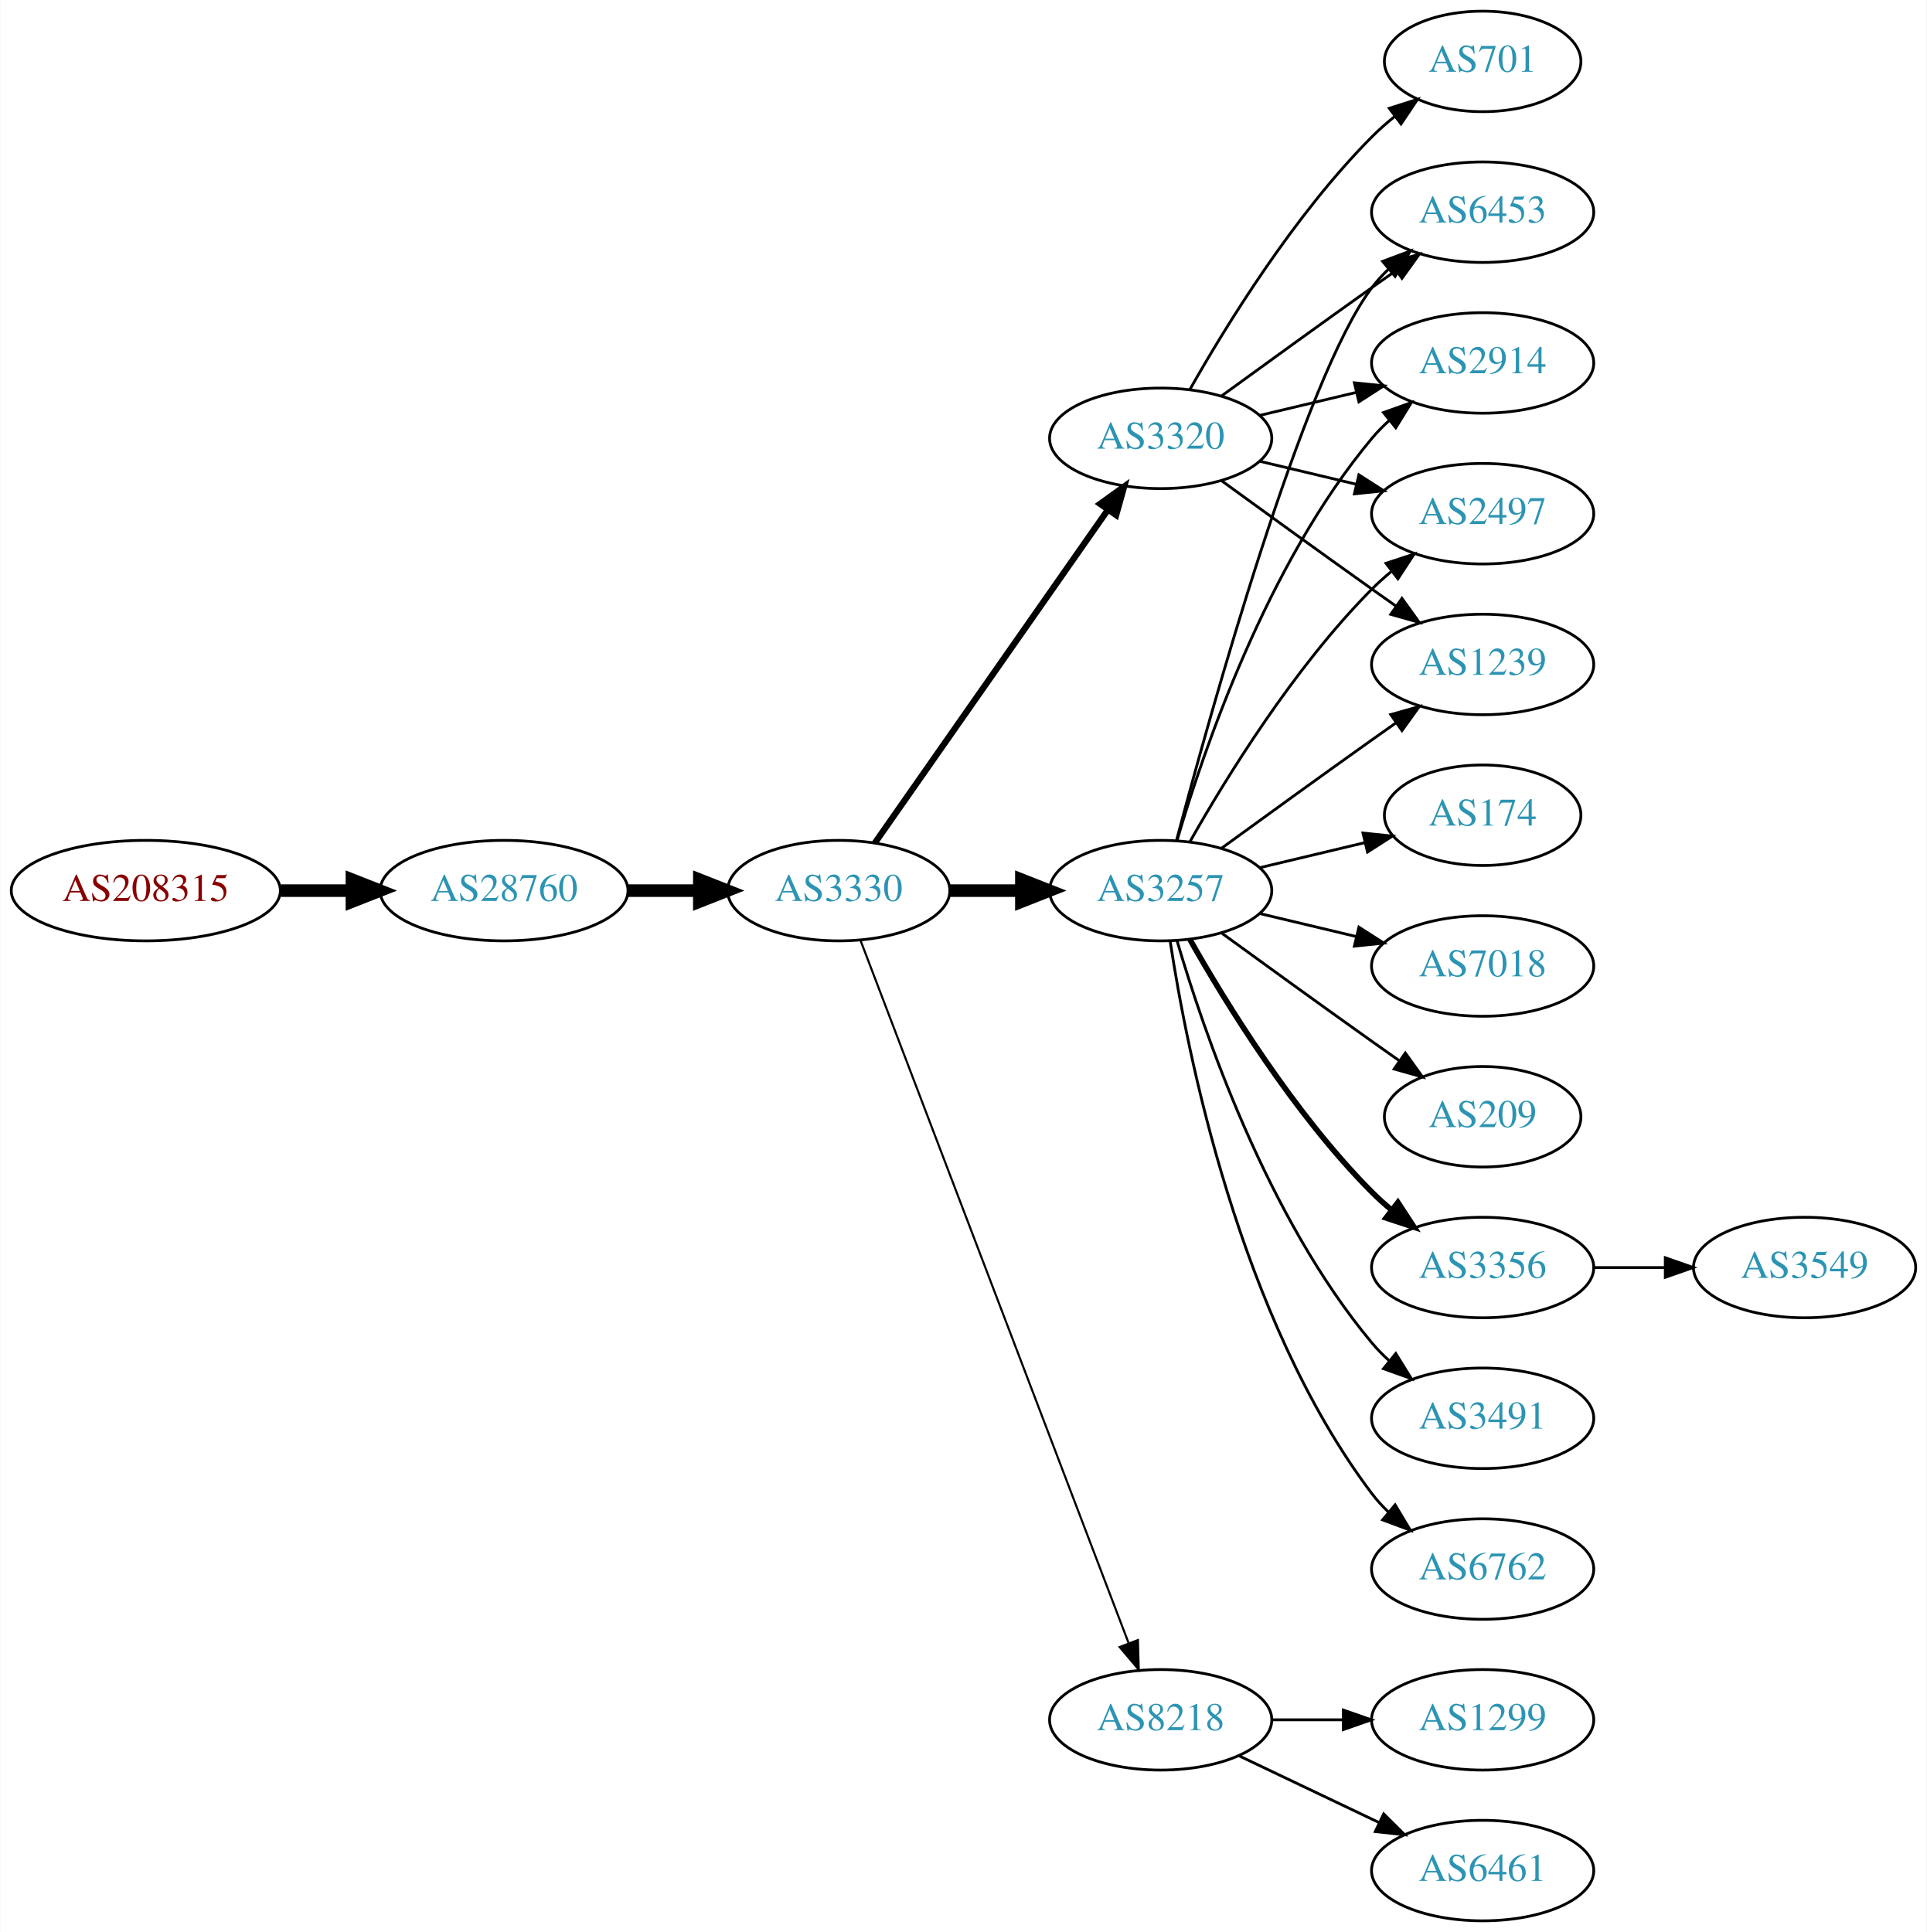
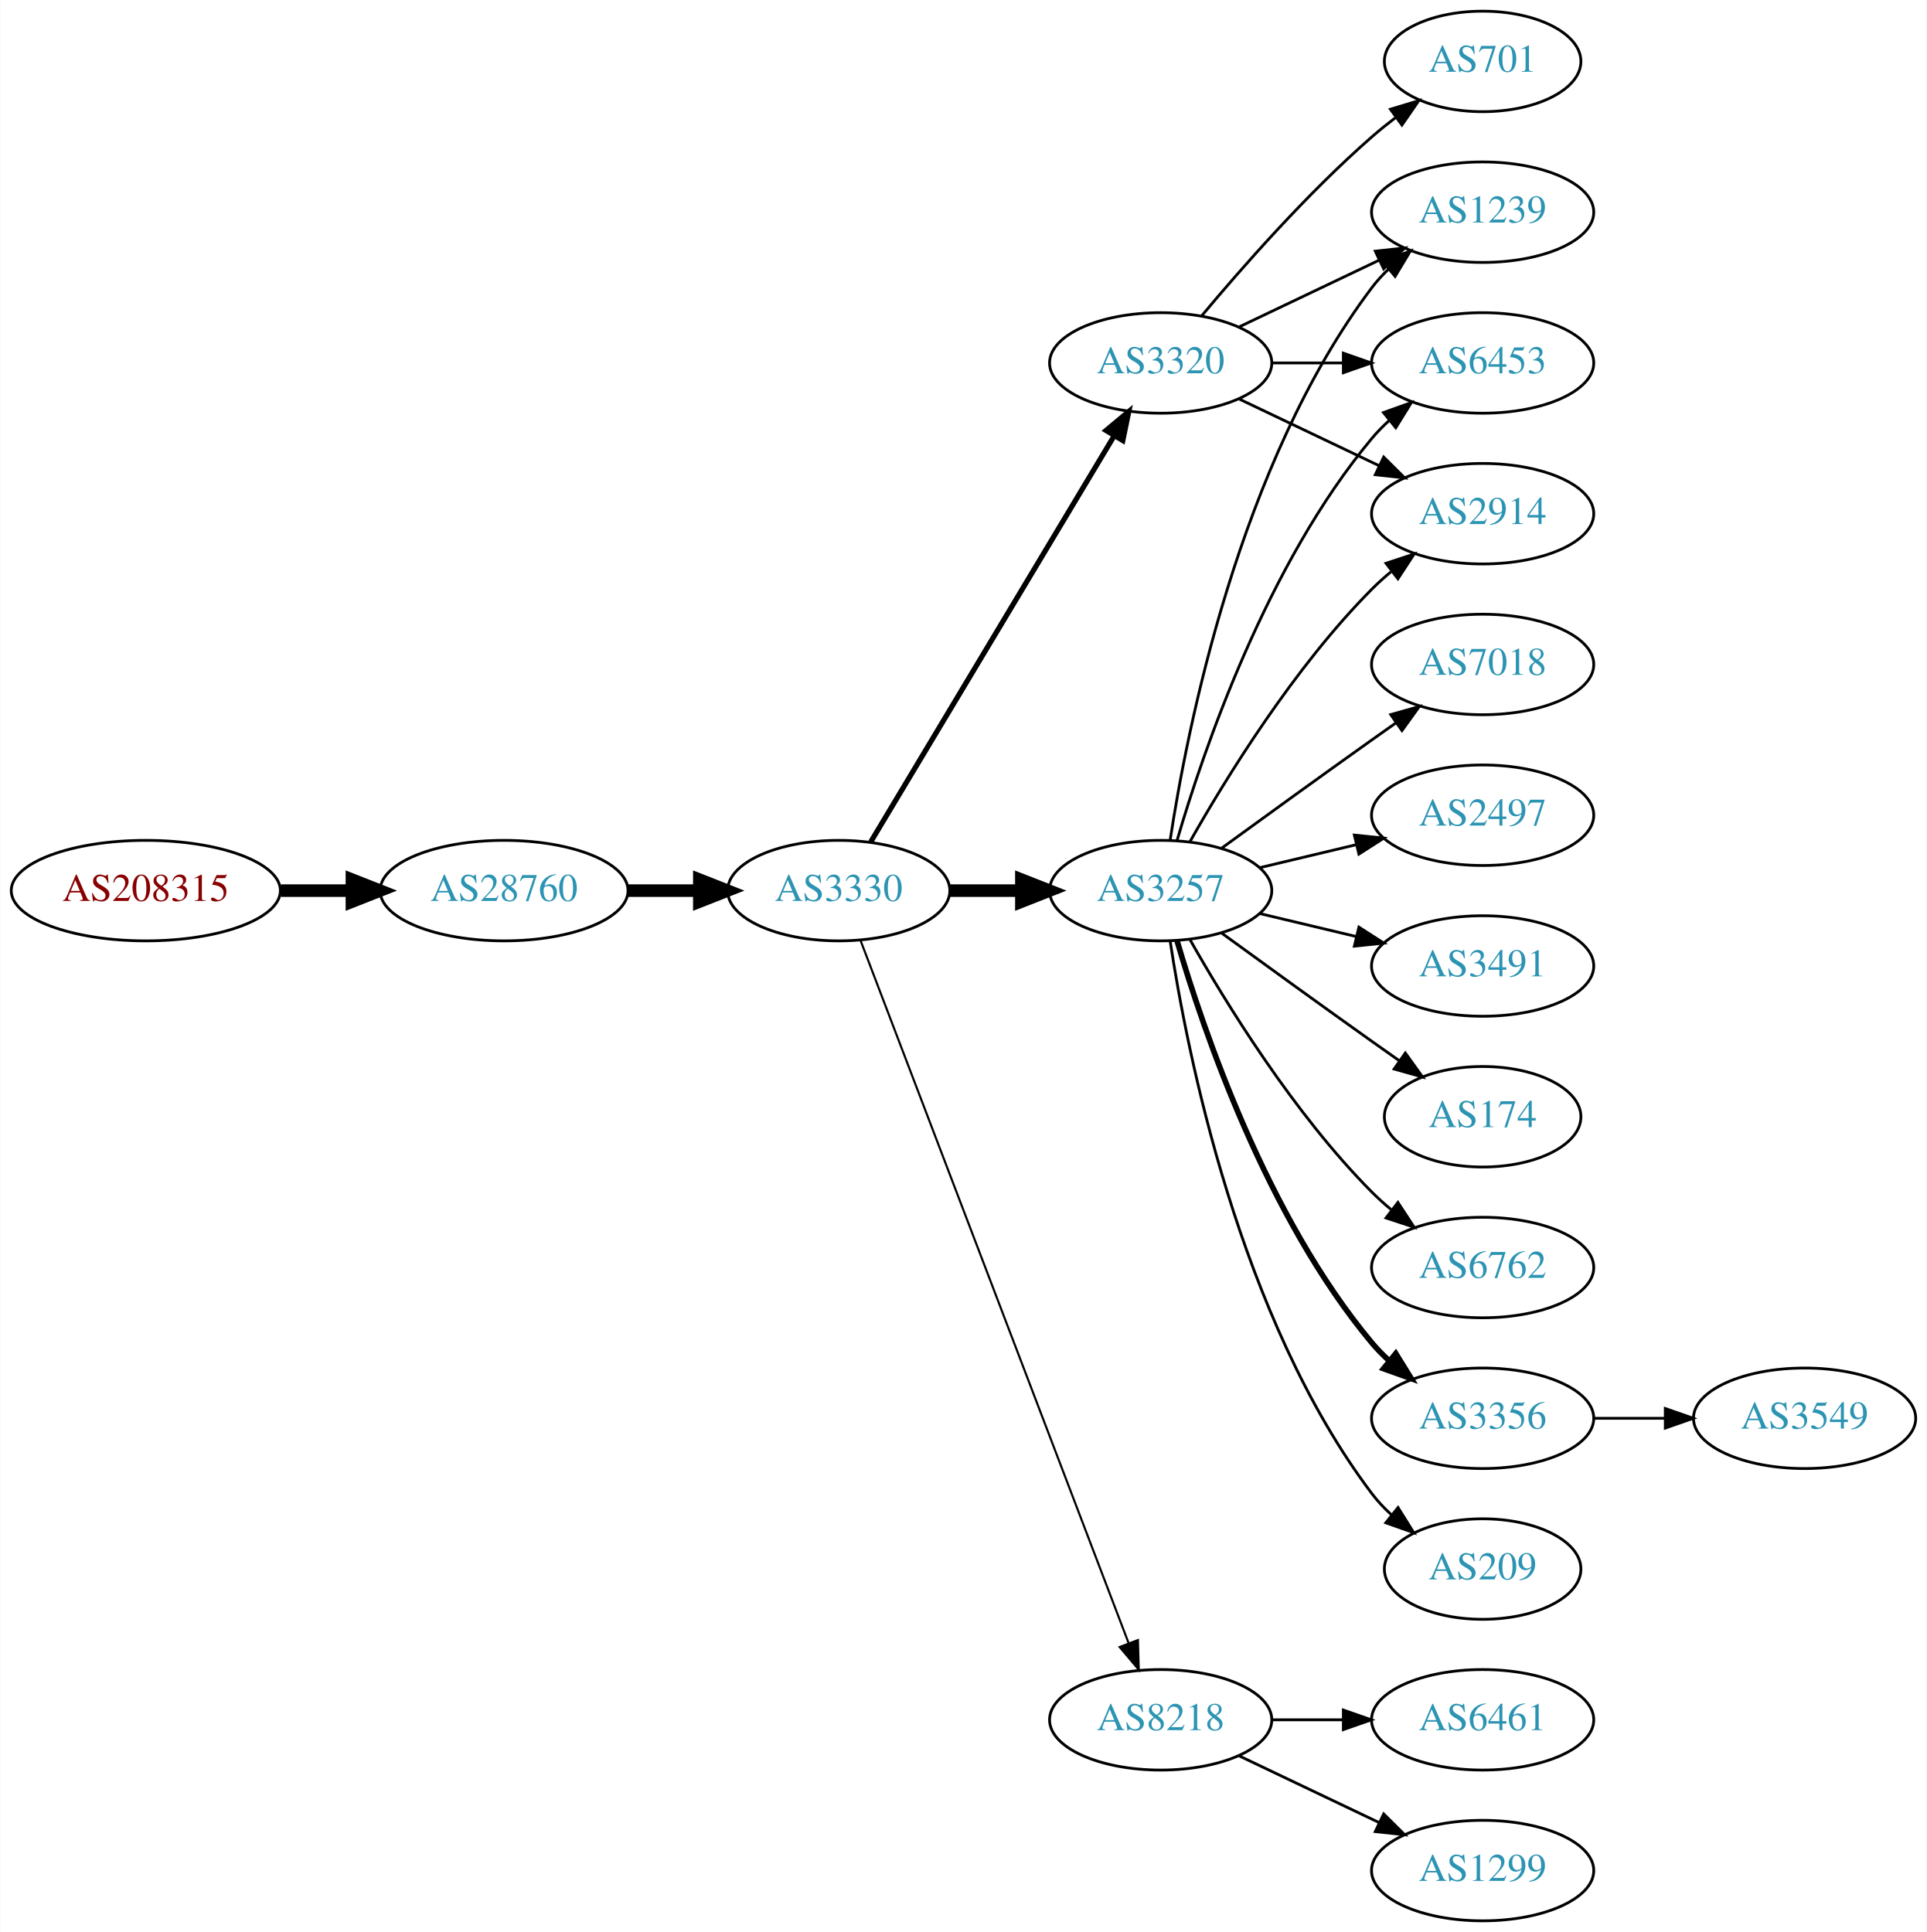
<svg xmlns="http://www.w3.org/2000/svg" xmlns:xlink="http://www.w3.org/1999/xlink" width="690pt" height="692pt" viewBox="0.00 0.00 689.76 692.00">
  <g id="graph0" class="graph" transform="scale(1 1) rotate(0) translate(4 688)">
    <polygon fill="white" stroke="none" points="-4,4 -4,-688 685.755,-688 685.755,4 -4,4" />
    <g id="node1" class="node">
      <g id="a_node1">
        <a xlink:href="/asn/208315" xlink:title="AS208315 ~ frauscher [AT]">
          <ellipse fill="#ffffff" stroke="black" cx="48.096" cy="-369" rx="48.192" ry="18" />
          <text text-anchor="middle" x="48.096" y="-365.3" font-family="Times,serif" font-size="14.00" fill="#880000">AS208315</text>
        </a>
      </g>
    </g>
    <g id="node2" class="node">
      <g id="a_node2">
        <a xlink:href="/asn/28760" xlink:title="AS28760 ~ Schaerdingerstr. 35 [AT]">
          <ellipse fill="#ffffff" stroke="black" cx="176.388" cy="-369" rx="44.393" ry="18" />
          <text text-anchor="middle" x="176.388" y="-365.3" font-family="Times,serif" font-size="14.00" fill="#2c94b3">AS28760</text>
        </a>
      </g>
    </g>
    <g id="edge1" class="edge">
      <path fill="none" stroke="black" stroke-width="4.5" d="M96.481,-369C104.742,-369 113.386,-369 121.799,-369" />
      <polygon fill="black" stroke="black" stroke-width="4.5" points="121.904,-372.938 131.904,-369 121.904,-365.063 121.904,-372.938" />
    </g>
    <g id="node3" class="node">
      <g id="a_node3">
        <a xlink:href="/asn/3330" xlink:title="AS3330 ~ Vienna, Austria [AT]">
          <ellipse fill="#ffffff" stroke="black" cx="296.23" cy="-369" rx="39.794" ry="18" />
          <text text-anchor="middle" x="296.23" y="-365.3" font-family="Times,serif" font-size="14.00" fill="#2c94b3">AS3330</text>
        </a>
      </g>
    </g>
    <g id="edge2" class="edge">
      <path fill="none" stroke="black" stroke-width="4.5" d="M220.599,-369C228.911,-369 237.674,-369 246.156,-369" />
      <polygon fill="black" stroke="black" stroke-width="4.5" points="246.315,-372.938 256.315,-369 246.315,-365.063 246.315,-372.938" />
    </g>
    <g id="node4" class="node">
      <g id="a_node4">
        <a xlink:href="/asn/3257" xlink:title="AS3257 ~ GTT [DE]">
          <ellipse fill="#ffffff" stroke="black" cx="411.523" cy="-369" rx="39.794" ry="18" />
          <text text-anchor="middle" x="411.523" y="-365.3" font-family="Times,serif" font-size="14.00" fill="#2c94b3">AS3257</text>
        </a>
      </g>
    </g>
    <g id="edge3" class="edge">
      <path fill="none" stroke="black" stroke-width="4.5" d="M335.902,-369C344.105,-369 352.869,-369 361.401,-369" />
      <polygon fill="black" stroke="black" stroke-width="4.5" points="361.641,-372.938 371.641,-369 361.641,-365.063 361.641,-372.938" />
    </g>
    <g id="node5" class="node">
      <g id="a_node5">
        <a xlink:href="/asn/3320" xlink:title="AS3320 ~ DTAG [DE]">
-           <ellipse fill="#ffffff" stroke="black" cx="411.523" cy="-531" rx="39.794" ry="18" />
-           <text text-anchor="middle" x="411.523" y="-527.3" font-family="Times,serif" font-size="14.00" fill="#2c94b3">AS3320</text>
+           <ellipse fill="#ffffff" stroke="black" cx="411.523" cy="-558" rx="39.794" ry="18" />
+           <text text-anchor="middle" x="411.523" y="-554.3" font-family="Times,serif" font-size="14.00" fill="#2c94b3">AS3320</text>
        </a>
      </g>
    </g>
    <g id="edge4" class="edge">
-       <path fill="none" stroke="black" stroke-width="2.25" d="M309.14,-386.031C329.062,-414.517 369.252,-471.985 392.602,-505.374" />
-       <polygon fill="black" stroke="black" stroke-width="2.25" points="389.832,-507.521 398.431,-513.71 395.569,-503.509 389.832,-507.521" />
+       <path fill="none" stroke="black" stroke-width="1.875" d="M307.685,-386.442C327.666,-419.775 371.372,-492.686 394.857,-531.866" />
+       <polygon fill="black" stroke="black" stroke-width="1.875" points="391.95,-533.823 400.093,-540.6 397.954,-530.224 391.95,-533.823" />
    </g>
    <g id="node6" class="node">
      <g id="a_node6">
        <a xlink:href="/asn/8218" xlink:title="AS8218 ~ legacy Neotelecoms [FR]">
          <ellipse fill="#ffffff" stroke="black" cx="411.523" cy="-72" rx="39.794" ry="18" />
          <text text-anchor="middle" x="411.523" y="-68.3" font-family="Times,serif" font-size="14.00" fill="#2c94b3">AS8218</text>
        </a>
      </g>
    </g>
    <g id="edge5" class="edge">
      <path fill="none" stroke="black" stroke-width="0.75" d="M303.978,-351.311C322.981,-301.493 377.052,-159.746 400.008,-99.564" />
      <polygon fill="black" stroke="black" stroke-width="0.75" points="403.373,-100.563 403.667,-89.972 396.833,-98.068 403.373,-100.563" />
    </g>
    <g id="node7" class="node">
      <g id="a_node7">
-         <a xlink:href="/asn/2914" xlink:title="AS2914 ~ NTT America, Inc. [US]">
-           <ellipse fill="#ffffff" stroke="black" cx="526.816" cy="-558" rx="39.794" ry="18" />
-           <text text-anchor="middle" x="526.816" y="-554.3" font-family="Times,serif" font-size="14.00" fill="#2c94b3">AS2914</text>
+         <a xlink:href="/asn/6762" xlink:title="AS6762 ~ TELECOM ITALIA SPARKLE S.p.A. [IT]">
+           <ellipse fill="#ffffff" stroke="black" cx="526.816" cy="-234" rx="39.794" ry="18" />
+           <text text-anchor="middle" x="526.816" y="-230.3" font-family="Times,serif" font-size="14.00" fill="#2c94b3">AS6762</text>
        </a>
      </g>
    </g>
    <g id="edge6" class="edge">
-       <path fill="none" stroke="black" d="M417.397,-387.002C426.711,-418.844 449.528,-485.981 487.17,-531 489.04,-533.237 491.138,-535.374 493.364,-537.396" />
-       <polygon fill="black" stroke="black" points="491.308,-540.234 501.283,-543.804 495.711,-534.793 491.308,-540.234" />
+       <path fill="none" stroke="black" d="M421.983,-351.51C434.765,-328.904 459.197,-289.114 487.17,-261 489.28,-258.879 491.576,-256.812 493.962,-254.829" />
+       <polygon fill="black" stroke="black" points="496.477,-257.31 502.277,-248.444 492.214,-251.758 496.477,-257.31" />
    </g>
    <g id="node8" class="node">
      <g id="a_node8">
        <a xlink:href="/asn/3356" xlink:title="AS3356 ~ Level 3 Parent, LLC [US]">
-           <ellipse fill="#ffffff" stroke="black" cx="526.816" cy="-234" rx="39.794" ry="18" />
-           <text text-anchor="middle" x="526.816" y="-230.3" font-family="Times,serif" font-size="14.00" fill="#2c94b3">AS3356</text>
+           <ellipse fill="#ffffff" stroke="black" cx="526.816" cy="-180" rx="39.794" ry="18" />
+           <text text-anchor="middle" x="526.816" y="-176.3" font-family="Times,serif" font-size="14.00" fill="#2c94b3">AS3356</text>
        </a>
      </g>
    </g>
    <g id="edge7" class="edge">
-       <path fill="none" stroke="black" stroke-width="2" d="M421.983,-351.51C434.765,-328.904 459.197,-289.114 487.17,-261 489.28,-258.879 491.576,-256.812 493.962,-254.829" />
-       <polygon fill="black" stroke="black" stroke-width="2" points="496.477,-257.31 502.277,-248.444 492.214,-251.758 496.477,-257.31" />
+       <path fill="none" stroke="black" stroke-width="2" d="M417.397,-350.998C426.711,-319.156 449.528,-252.019 487.17,-207 489.04,-204.763 491.138,-202.626 493.364,-200.604" />
+       <polygon fill="black" stroke="black" stroke-width="2" points="495.711,-203.207 501.283,-194.196 491.308,-197.766 495.711,-203.207" />
    </g>
    <g id="node9" class="node">
      <g id="a_node9">
-         <a xlink:href="/asn/2497" xlink:title="AS2497 ~ Internet Initiative Japan Inc. [JP]">
+         <a xlink:href="/asn/1239" xlink:title="AS1239 ~ Sprint [US]">
+           <ellipse fill="#ffffff" stroke="black" cx="526.816" cy="-612" rx="39.794" ry="18" />
+           <text text-anchor="middle" x="526.816" y="-608.3" font-family="Times,serif" font-size="14.00" fill="#2c94b3">AS1239</text>
+         </a>
+       </g>
+     </g>
+     <g id="edge8" class="edge">
+       <path fill="none" stroke="black" d="M414.9,-386.986C420.873,-426.422 439.584,-521.995 487.17,-585 488.927,-587.327 490.943,-589.529 493.113,-591.596" />
+       <polygon fill="black" stroke="black" points="490.998,-594.389 500.926,-598.088 495.472,-589.005 490.998,-594.389" />
+     </g>
+     <g id="node10" class="node">
+       <g id="a_node10">
+         <a xlink:href="/asn/6453" xlink:title="AS6453 ~ TATA COMMUNICATIONS (AMERICA) INC [US]">
+           <ellipse fill="#ffffff" stroke="black" cx="526.816" cy="-558" rx="39.794" ry="18" />
+           <text text-anchor="middle" x="526.816" y="-554.3" font-family="Times,serif" font-size="14.00" fill="#2c94b3">AS6453</text>
+         </a>
+       </g>
+     </g>
+     <g id="edge9" class="edge">
+       <path fill="none" stroke="black" d="M417.397,-387.002C426.711,-418.844 449.528,-485.981 487.17,-531 489.04,-533.237 491.138,-535.374 493.364,-537.396" />
+       <polygon fill="black" stroke="black" points="491.308,-540.234 501.283,-543.804 495.711,-534.793 491.308,-540.234" />
+     </g>
+     <g id="node11" class="node">
+       <g id="a_node11">
+         <a xlink:href="/asn/209" xlink:title="AS209 ~ CenturyLink Communications, LLC [US]">
+           <ellipse fill="#ffffff" stroke="black" cx="526.816" cy="-126" rx="35.194" ry="18" />
+           <text text-anchor="middle" x="526.816" y="-122.3" font-family="Times,serif" font-size="14.00" fill="#2c94b3">AS209</text>
+         </a>
+       </g>
+     </g>
+     <g id="edge10" class="edge">
+       <path fill="none" stroke="black" d="M414.9,-351.014C420.873,-311.578 439.584,-216.005 487.17,-153 489.192,-150.322 491.558,-147.81 494.105,-145.478" />
+       <polygon fill="black" stroke="black" points="496.519,-148.028 502.131,-139.042 492.14,-142.568 496.519,-148.028" />
+     </g>
+     <g id="node12" class="node">
+       <g id="a_node12">
+         <a xlink:href="/asn/7018" xlink:title="AS7018 ~ AT&amp;T Services, Inc. [US]">
+           <ellipse fill="#ffffff" stroke="black" cx="526.816" cy="-450" rx="39.794" ry="18" />
+           <text text-anchor="middle" x="526.816" y="-446.3" font-family="Times,serif" font-size="14.00" fill="#2c94b3">AS7018</text>
+         </a>
+       </g>
+     </g>
+     <g id="edge11" class="edge">
+       <path fill="none" stroke="black" d="M433.371,-384.222C448.305,-395.091 468.919,-410.025 487.17,-423 489.99,-425.005 492.933,-427.085 495.881,-429.159" />
+       <polygon fill="black" stroke="black" points="493.908,-432.05 504.106,-434.926 497.927,-426.319 493.908,-432.05" />
+     </g>
+     <g id="node13" class="node">
+       <g id="a_node13">
+         <a xlink:href="/asn/2914" xlink:title="AS2914 ~ NTT America, Inc. [US]">
          <ellipse fill="#ffffff" stroke="black" cx="526.816" cy="-504" rx="39.794" ry="18" />
-           <text text-anchor="middle" x="526.816" y="-500.3" font-family="Times,serif" font-size="14.00" fill="#2c94b3">AS2497</text>
-         </a>
-       </g>
-     </g>
-     <g id="edge8" class="edge">
+           <text text-anchor="middle" x="526.816" y="-500.3" font-family="Times,serif" font-size="14.00" fill="#2c94b3">AS2914</text>
+         </a>
+       </g>
+     </g>
+     <g id="edge12" class="edge">
      <path fill="none" stroke="black" d="M421.983,-386.49C434.765,-409.096 459.197,-448.886 487.17,-477 489.28,-479.121 491.576,-481.188 493.962,-483.171" />
      <polygon fill="black" stroke="black" points="492.214,-486.242 502.277,-489.556 496.477,-480.69 492.214,-486.242" />
    </g>
-     <g id="node10" class="node">
-       <g id="a_node10">
-         <a xlink:href="/asn/1239" xlink:title="AS1239 ~ Sprint [US]">
-           <ellipse fill="#ffffff" stroke="black" cx="526.816" cy="-450" rx="39.794" ry="18" />
-           <text text-anchor="middle" x="526.816" y="-446.3" font-family="Times,serif" font-size="14.00" fill="#2c94b3">AS1239</text>
-         </a>
-       </g>
-     </g>
-     <g id="edge9" class="edge">
-       <path fill="none" stroke="black" d="M433.371,-384.222C448.305,-395.091 468.919,-410.025 487.17,-423 489.99,-425.005 492.933,-427.085 495.881,-429.159" />
-       <polygon fill="black" stroke="black" points="493.908,-432.05 504.106,-434.926 497.927,-426.319 493.908,-432.05" />
-     </g>
-     <g id="node11" class="node">
-       <g id="a_node11">
-         <a xlink:href="/asn/3491" xlink:title="AS3491 ~ PCCW Global, Inc. [US]">
-           <ellipse fill="#ffffff" stroke="black" cx="526.816" cy="-180" rx="39.794" ry="18" />
-           <text text-anchor="middle" x="526.816" y="-176.3" font-family="Times,serif" font-size="14.00" fill="#2c94b3">AS3491</text>
-         </a>
-       </g>
-     </g>
-     <g id="edge10" class="edge">
-       <path fill="none" stroke="black" d="M417.397,-350.998C426.711,-319.156 449.528,-252.019 487.17,-207 489.04,-204.763 491.138,-202.626 493.364,-200.604" />
-       <polygon fill="black" stroke="black" points="495.711,-203.207 501.283,-194.196 491.308,-197.766 495.711,-203.207" />
-     </g>
-     <g id="node12" class="node">
-       <g id="a_node12">
-         <a xlink:href="/asn/6762" xlink:title="AS6762 ~ TELECOM ITALIA SPARKLE S.p.A. [IT]">
-           <ellipse fill="#ffffff" stroke="black" cx="526.816" cy="-126" rx="39.794" ry="18" />
-           <text text-anchor="middle" x="526.816" y="-122.3" font-family="Times,serif" font-size="14.00" fill="#2c94b3">AS6762</text>
-         </a>
-       </g>
-     </g>
-     <g id="edge11" class="edge">
-       <path fill="none" stroke="black" d="M414.9,-351.014C420.873,-311.578 439.584,-216.005 487.17,-153 488.927,-150.673 490.943,-148.471 493.113,-146.404" />
-       <polygon fill="black" stroke="black" points="495.472,-148.995 500.926,-139.912 490.998,-143.611 495.472,-148.995" />
-     </g>
-     <g id="node13" class="node">
-       <g id="a_node13">
-         <a xlink:href="/asn/174" xlink:title="AS174 ~ Cogent Communications [US]">
-           <ellipse fill="#ffffff" stroke="black" cx="526.816" cy="-396" rx="35.194" ry="18" />
-           <text text-anchor="middle" x="526.816" y="-392.3" font-family="Times,serif" font-size="14.00" fill="#2c94b3">AS174</text>
-         </a>
-       </g>
-     </g>
-     <g id="edge12" class="edge">
-       <path fill="none" stroke="black" d="M447.13,-377.248C458.925,-380.058 472.229,-383.229 484.497,-386.153" />
-       <polygon fill="black" stroke="black" points="483.963,-389.624 494.502,-388.537 485.586,-382.814 483.963,-389.624" />
-     </g>
    <g id="node14" class="node">
      <g id="a_node14">
-         <a xlink:href="/asn/7018" xlink:title="AS7018 ~ AT&amp;T Services, Inc. [US]">
+         <a xlink:href="/asn/2497" xlink:title="AS2497 ~ Internet Initiative Japan Inc. [JP]">
+           <ellipse fill="#ffffff" stroke="black" cx="526.816" cy="-396" rx="39.794" ry="18" />
+           <text text-anchor="middle" x="526.816" y="-392.3" font-family="Times,serif" font-size="14.00" fill="#2c94b3">AS2497</text>
+         </a>
+       </g>
+     </g>
+     <g id="edge13" class="edge">
+       <path fill="none" stroke="black" d="M447.13,-377.248C458.002,-379.838 470.156,-382.735 481.598,-385.462" />
+       <polygon fill="black" stroke="black" points="480.882,-388.889 491.421,-387.803 482.505,-382.08 480.882,-388.889" />
+     </g>
+     <g id="node15" class="node">
+       <g id="a_node15">
+         <a xlink:href="/asn/3491" xlink:title="AS3491 ~ PCCW Global, Inc. [US]">
          <ellipse fill="#ffffff" stroke="black" cx="526.816" cy="-342" rx="39.794" ry="18" />
-           <text text-anchor="middle" x="526.816" y="-338.3" font-family="Times,serif" font-size="14.00" fill="#2c94b3">AS7018</text>
-         </a>
-       </g>
-     </g>
-     <g id="edge13" class="edge">
+           <text text-anchor="middle" x="526.816" y="-338.3" font-family="Times,serif" font-size="14.00" fill="#2c94b3">AS3491</text>
+         </a>
+       </g>
+     </g>
+     <g id="edge14" class="edge">
      <path fill="none" stroke="black" d="M447.13,-360.752C458.002,-358.162 470.156,-355.265 481.598,-352.538" />
      <polygon fill="black" stroke="black" points="482.505,-355.92 491.421,-350.197 480.882,-349.111 482.505,-355.92" />
    </g>
-     <g id="node15" class="node">
-       <g id="a_node15">
-         <a xlink:href="/asn/209" xlink:title="AS209 ~ CenturyLink Communications, LLC [US]">
+     <g id="node16" class="node">
+       <g id="a_node16">
+         <a xlink:href="/asn/174" xlink:title="AS174 ~ Cogent Communications [US]">
          <ellipse fill="#ffffff" stroke="black" cx="526.816" cy="-288" rx="35.194" ry="18" />
-           <text text-anchor="middle" x="526.816" y="-284.3" font-family="Times,serif" font-size="14.00" fill="#2c94b3">AS209</text>
-         </a>
-       </g>
-     </g>
-     <g id="edge14" class="edge">
+           <text text-anchor="middle" x="526.816" y="-284.3" font-family="Times,serif" font-size="14.00" fill="#2c94b3">AS174</text>
+         </a>
+       </g>
+     </g>
+     <g id="edge15" class="edge">
      <path fill="none" stroke="black" d="M433.371,-353.778C448.305,-342.909 468.919,-327.975 487.17,-315 490.38,-312.718 493.749,-310.339 497.103,-307.982" />
      <polygon fill="black" stroke="black" points="499.132,-310.834 505.314,-302.23 495.116,-305.101 499.132,-310.834" />
    </g>
-     <g id="node16" class="node">
-       <g id="a_node16">
-         <a xlink:href="/asn/6453" xlink:title="AS6453 ~ TATA COMMUNICATIONS (AMERICA) INC [US]">
-           <ellipse fill="#ffffff" stroke="black" cx="526.816" cy="-612" rx="39.794" ry="18" />
-           <text text-anchor="middle" x="526.816" y="-608.3" font-family="Times,serif" font-size="14.00" fill="#2c94b3">AS6453</text>
-         </a>
-       </g>
-     </g>
-     <g id="edge15" class="edge">
-       <path fill="none" stroke="black" d="M417.223,-387.102C429.375,-432.979 462.6,-552.469 487.17,-585 488.927,-587.327 490.943,-589.529 493.113,-591.596" />
-       <polygon fill="black" stroke="black" points="490.998,-594.389 500.926,-598.088 495.472,-589.005 490.998,-594.389" />
+     <g id="edge17" class="edge">
+       <path fill="none" stroke="black" d="M439.66,-570.934C454.654,-578.081 473.475,-587.052 489.698,-594.785" />
+       <polygon fill="black" stroke="black" points="488.368,-598.028 498.901,-599.171 491.38,-591.709 488.368,-598.028" />
+     </g>
+     <g id="edge16" class="edge">
+       <path fill="none" stroke="black" d="M451.195,-558C459.398,-558 468.162,-558 476.694,-558" />
+       <polygon fill="black" stroke="black" points="476.934,-561.5 486.934,-558 476.933,-554.5 476.934,-561.5" />
    </g>
    <g id="edge19" class="edge">
-       <path fill="none" stroke="black" d="M447.13,-539.248C458.002,-541.838 470.156,-544.735 481.598,-547.462" />
-       <polygon fill="black" stroke="black" points="480.882,-550.889 491.421,-549.803 482.505,-544.08 480.882,-550.889" />
-     </g>
-     <g id="edge17" class="edge">
-       <path fill="none" stroke="black" d="M447.13,-522.752C458.002,-520.162 470.156,-517.265 481.598,-514.538" />
-       <polygon fill="black" stroke="black" points="482.505,-517.92 491.421,-512.197 480.882,-511.111 482.505,-517.92" />
-     </g>
-     <g id="edge16" class="edge">
-       <path fill="none" stroke="black" d="M433.371,-515.778C448.305,-504.909 468.919,-489.975 487.17,-477 489.99,-474.995 492.933,-472.915 495.881,-470.841" />
-       <polygon fill="black" stroke="black" points="497.927,-473.681 504.106,-465.074 493.908,-467.95 497.927,-473.681" />
-     </g>
-     <g id="edge20" class="edge">
-       <path fill="none" stroke="black" d="M433.371,-546.222C448.305,-557.091 468.919,-572.025 487.17,-585 489.99,-587.005 492.933,-589.085 495.881,-591.159" />
-       <polygon fill="black" stroke="black" points="493.908,-594.05 504.106,-596.926 497.927,-588.319 493.908,-594.05" />
+       <path fill="none" stroke="black" d="M439.66,-545.066C454.654,-537.919 473.475,-528.948 489.698,-521.215" />
+       <polygon fill="black" stroke="black" points="491.38,-524.291 498.901,-516.829 488.368,-517.972 491.38,-524.291" />
    </g>
    <g id="node17" class="node">
      <g id="a_node17">
        <a xlink:href="/asn/701" xlink:title="AS701 ~ UUNET [US]">
          <ellipse fill="#ffffff" stroke="black" cx="526.816" cy="-666" rx="35.194" ry="18" />
          <text text-anchor="middle" x="526.816" y="-662.3" font-family="Times,serif" font-size="14.00" fill="#2c94b3">AS701</text>
        </a>
      </g>
    </g>
    <g id="edge18" class="edge">
-       <path fill="none" stroke="black" d="M421.983,-548.49C434.765,-571.096 459.197,-610.886 487.17,-639 489.67,-641.513 492.43,-643.949 495.292,-646.261" />
-       <polygon fill="black" stroke="black" points="493.39,-649.21 503.489,-652.413 497.592,-643.611 493.39,-649.21" />
+       <path fill="none" stroke="black" d="M426.153,-574.817C440.436,-591.929 463.982,-618.745 487.17,-639 489.839,-641.332 492.712,-643.648 495.642,-645.886" />
+       <polygon fill="black" stroke="black" points="493.793,-648.87 503.934,-651.939 497.92,-643.216 493.793,-648.87" />
    </g>
    <g id="node18" class="node">
      <g id="a_node18">
-         <a xlink:href="/asn/6461" xlink:title="AS6461 ~ Zayo Bandwidth [US]">
+         <a xlink:href="/asn/1299" xlink:title="AS1299 ~ Telia Carrier [EU]">
          <ellipse fill="#ffffff" stroke="black" cx="526.816" cy="-18" rx="39.794" ry="18" />
-           <text text-anchor="middle" x="526.816" y="-14.3" font-family="Times,serif" font-size="14.00" fill="#2c94b3">AS6461</text>
-         </a>
-       </g>
-     </g>
-     <g id="edge21" class="edge">
+           <text text-anchor="middle" x="526.816" y="-14.3" font-family="Times,serif" font-size="14.00" fill="#2c94b3">AS1299</text>
+         </a>
+       </g>
+     </g>
+     <g id="edge20" class="edge">
      <path fill="none" stroke="black" d="M439.66,-59.066C454.654,-51.919 473.475,-42.948 489.698,-35.215" />
      <polygon fill="black" stroke="black" points="491.38,-38.291 498.901,-30.829 488.368,-31.972 491.38,-38.291" />
    </g>
    <g id="node19" class="node">
      <g id="a_node19">
-         <a xlink:href="/asn/1299" xlink:title="AS1299 ~ Telia Carrier [EU]">
+         <a xlink:href="/asn/6461" xlink:title="AS6461 ~ Zayo Bandwidth [US]">
          <ellipse fill="#ffffff" stroke="black" cx="526.816" cy="-72" rx="39.794" ry="18" />
-           <text text-anchor="middle" x="526.816" y="-68.3" font-family="Times,serif" font-size="14.00" fill="#2c94b3">AS1299</text>
-         </a>
-       </g>
-     </g>
-     <g id="edge22" class="edge">
+           <text text-anchor="middle" x="526.816" y="-68.3" font-family="Times,serif" font-size="14.00" fill="#2c94b3">AS6461</text>
+         </a>
+       </g>
+     </g>
+     <g id="edge21" class="edge">
      <path fill="none" stroke="black" d="M451.195,-72C459.398,-72 468.162,-72 476.694,-72" />
      <polygon fill="black" stroke="black" points="476.934,-75.5 486.934,-72 476.933,-68.5 476.934,-75.5" />
    </g>
    <g id="node20" class="node">
      <g id="a_node20">
        <a xlink:href="/asn/3549" xlink:title="AS3549 ~ Level 3 Parent, LLC [US]">
-           <ellipse fill="#ffffff" stroke="black" cx="642.109" cy="-234" rx="39.794" ry="18" />
-           <text text-anchor="middle" x="642.109" y="-230.3" font-family="Times,serif" font-size="14.00" fill="#2c94b3">AS3549</text>
-         </a>
-       </g>
-     </g>
-     <g id="edge23" class="edge">
-       <path fill="none" stroke="black" d="M566.488,-234C574.691,-234 583.455,-234 591.987,-234" />
-       <polygon fill="black" stroke="black" points="592.227,-237.5 602.226,-234 592.226,-230.5 592.227,-237.5" />
+           <ellipse fill="#ffffff" stroke="black" cx="642.109" cy="-180" rx="39.794" ry="18" />
+           <text text-anchor="middle" x="642.109" y="-176.3" font-family="Times,serif" font-size="14.00" fill="#2c94b3">AS3549</text>
+         </a>
+       </g>
+     </g>
+     <g id="edge22" class="edge">
+       <path fill="none" stroke="black" d="M566.488,-180C574.691,-180 583.455,-180 591.987,-180" />
+       <polygon fill="black" stroke="black" points="592.227,-183.5 602.226,-180 592.226,-176.5 592.227,-183.5" />
    </g>
  </g>
</svg>
